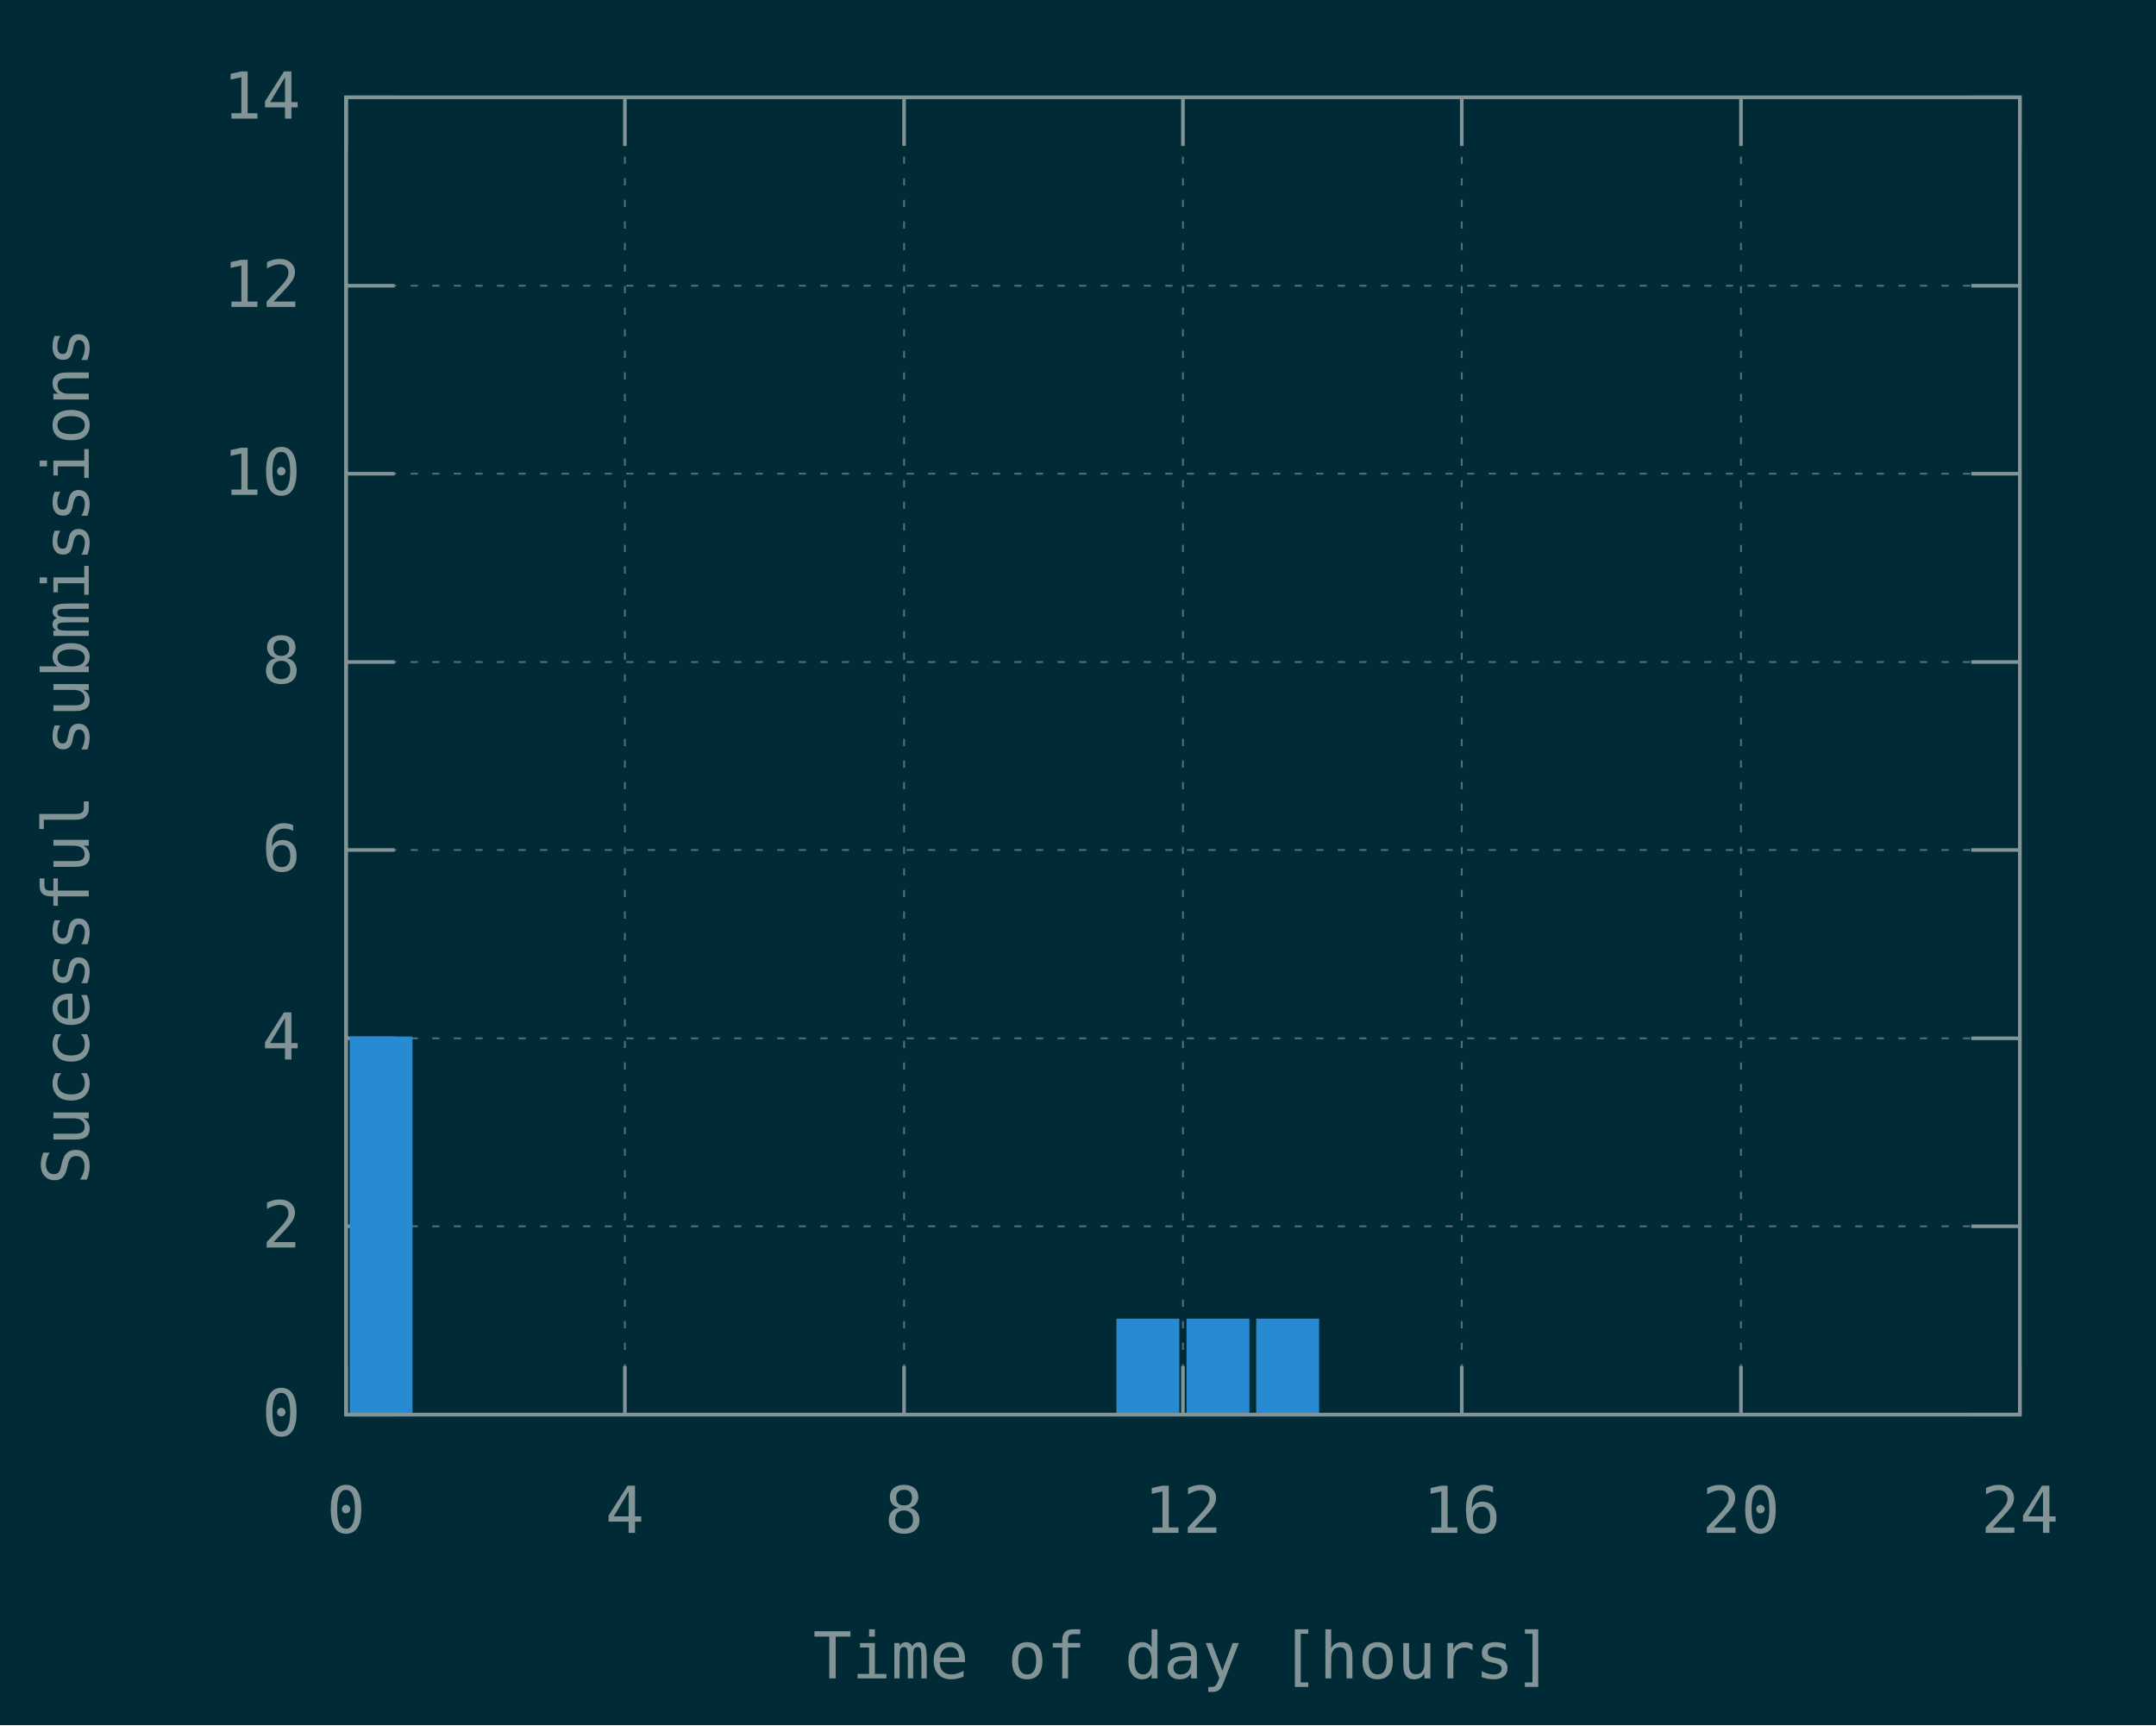
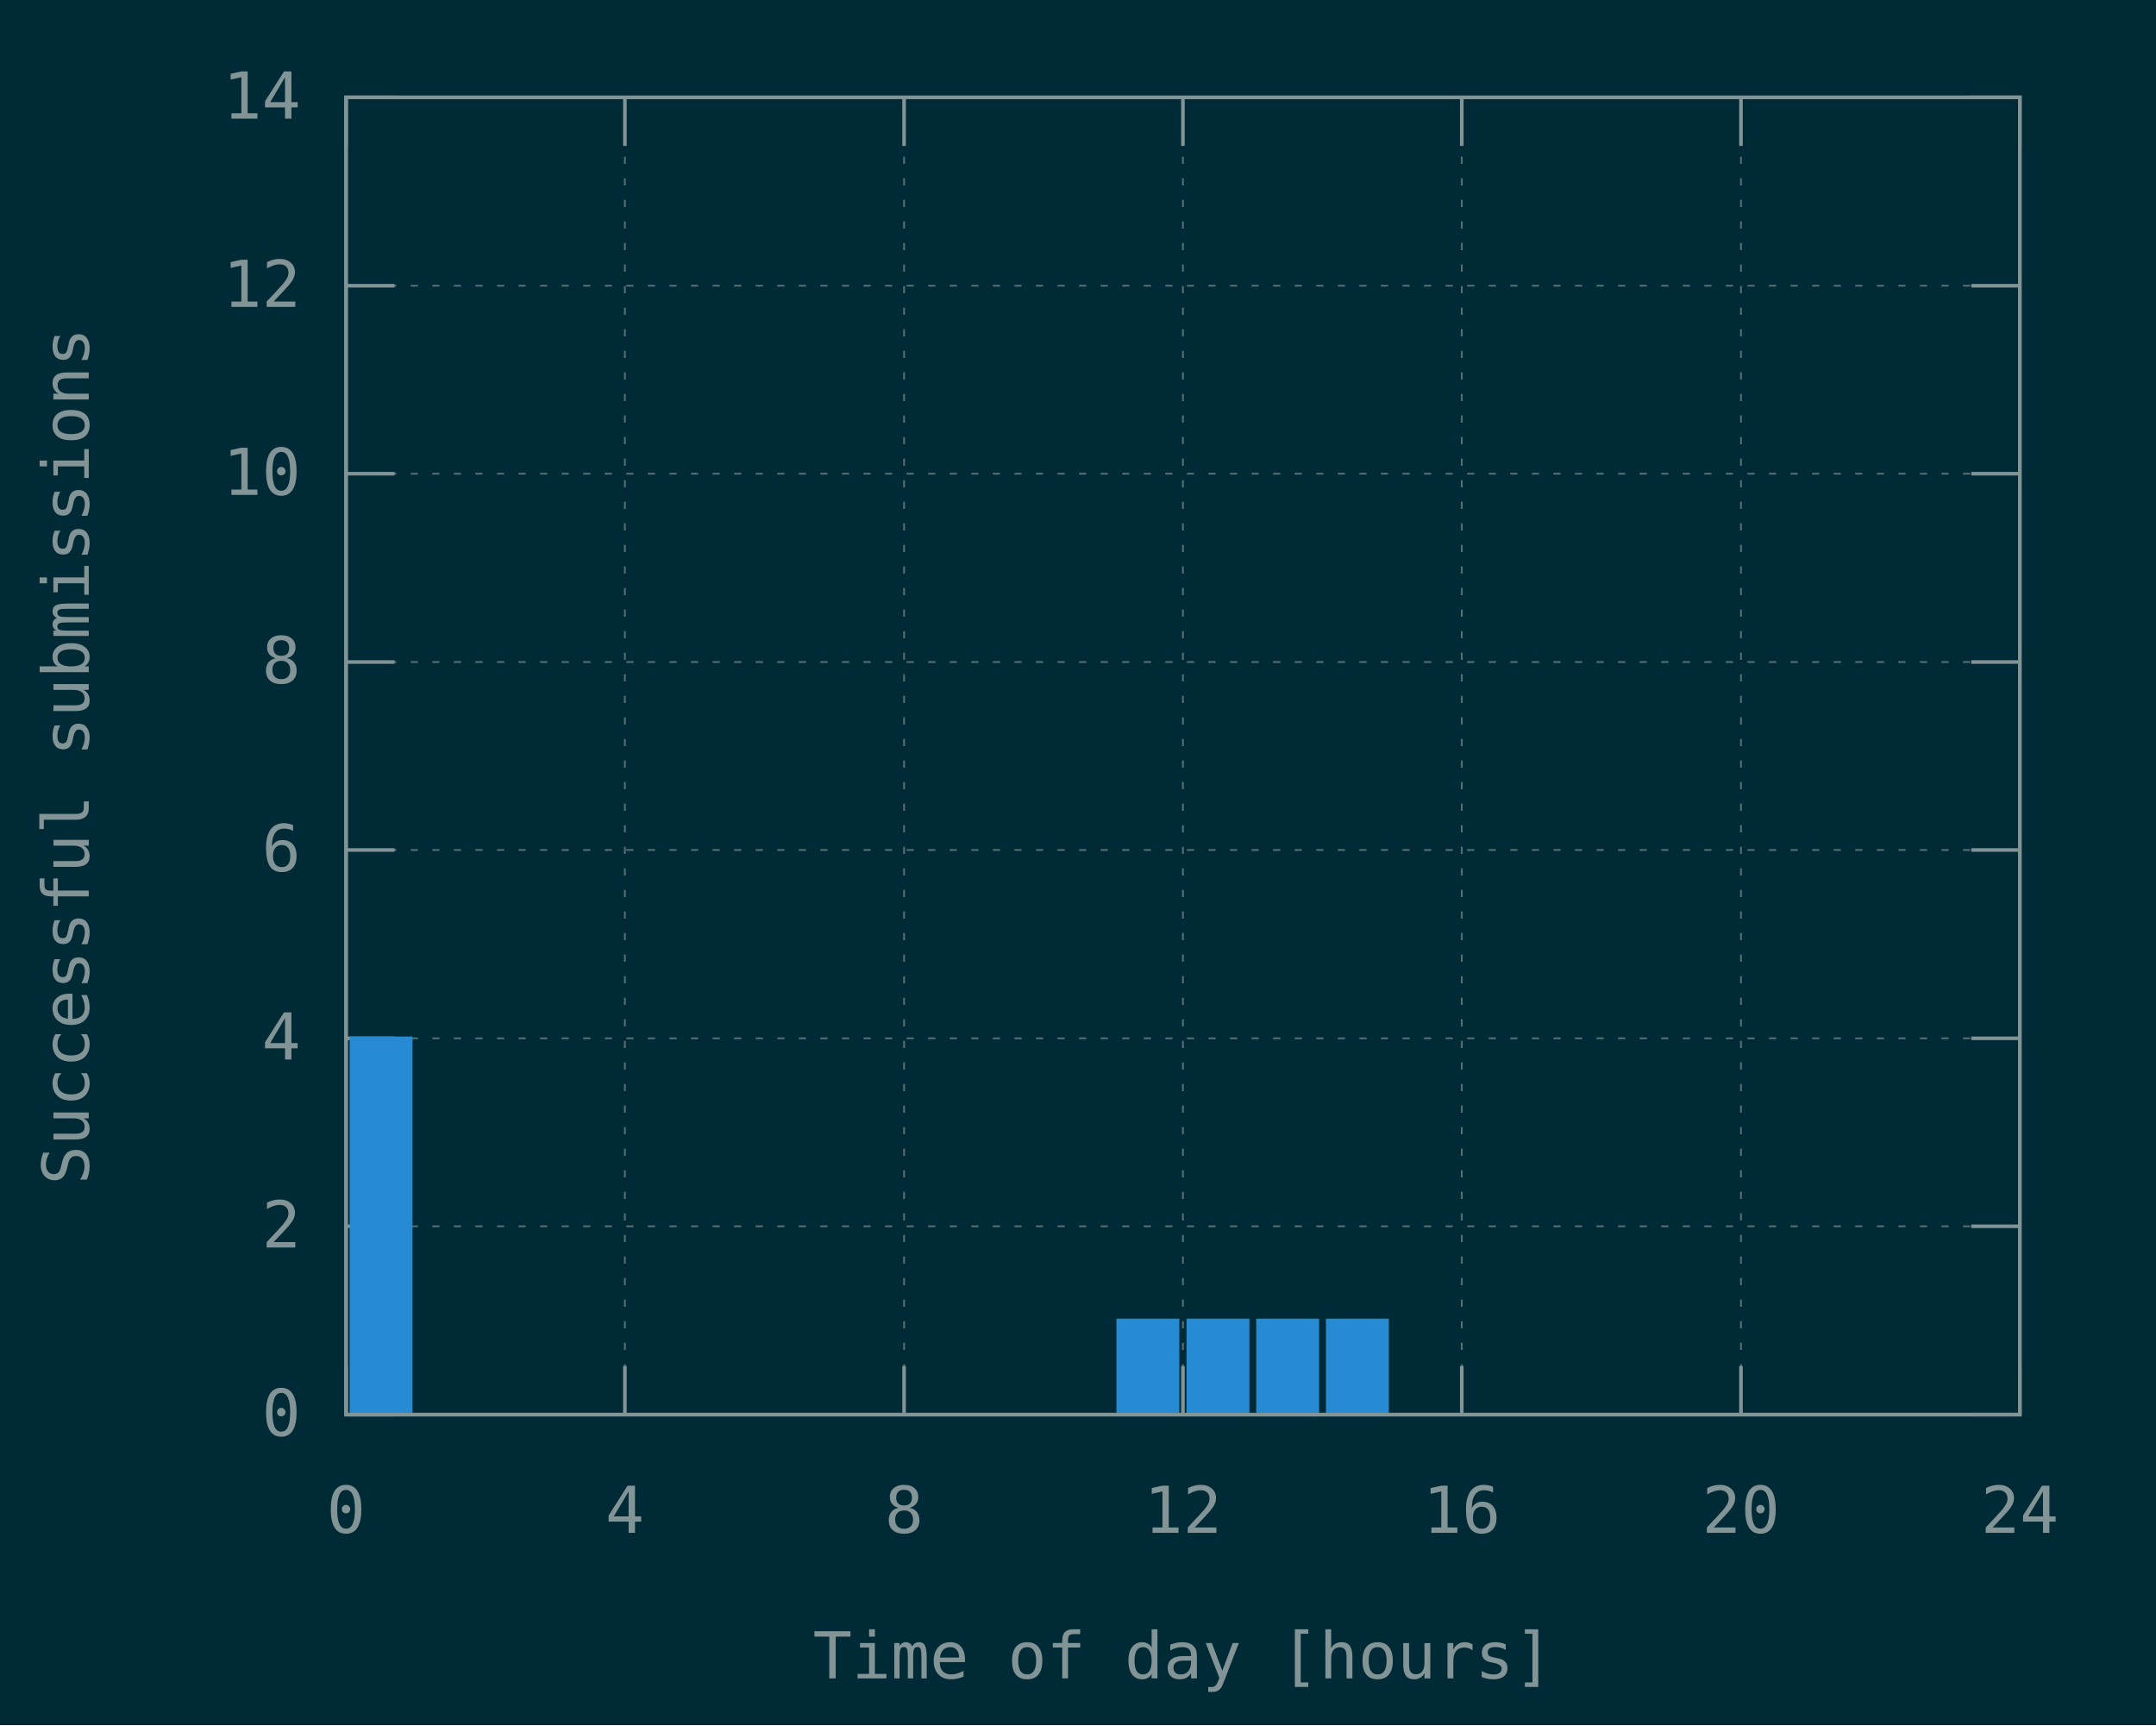
<svg xmlns="http://www.w3.org/2000/svg" xmlns:xlink="http://www.w3.org/1999/xlink" width="600" height="480" viewBox="0 0 600 480">
  <g id="gnuplot_canvas">
    <rect x="0" y="0" width="600" height="480" fill="#002b36" />
    <defs>
      <circle id="gpDot" r="0.5" stroke-width="0.5" stroke="currentColor" />
      <path id="gpPt0" stroke-width="0.148" stroke="currentColor" d="M-1,0 h2 M0,-1 v2" />
      <path id="gpPt1" stroke-width="0.148" stroke="currentColor" d="M-1,-1 L1,1 M1,-1 L-1,1" />
      <path id="gpPt2" stroke-width="0.148" stroke="currentColor" d="M-1,0 L1,0 M0,-1 L0,1 M-1,-1 L1,1 M-1,1 L1,-1" />
      <rect id="gpPt3" stroke-width="0.148" stroke="currentColor" x="-1" y="-1" width="2" height="2" />
      <rect id="gpPt4" stroke-width="0.148" stroke="currentColor" fill="currentColor" x="-1" y="-1" width="2" height="2" />
      <circle id="gpPt5" stroke-width="0.148" stroke="currentColor" cx="0" cy="0" r="1" />
      <use xlink:href="#gpPt5" id="gpPt6" fill="currentColor" stroke="none" />
      <path id="gpPt7" stroke-width="0.148" stroke="currentColor" d="M0,-1.33 L-1.33,0.67 L1.33,0.67 z" />
      <use xlink:href="#gpPt7" id="gpPt8" fill="currentColor" stroke="none" />
      <use xlink:href="#gpPt7" id="gpPt9" stroke="currentColor" transform="rotate(180)" />
      <use xlink:href="#gpPt9" id="gpPt10" fill="currentColor" stroke="none" />
      <use xlink:href="#gpPt3" id="gpPt11" stroke="currentColor" transform="rotate(45)" />
      <use xlink:href="#gpPt11" id="gpPt12" fill="currentColor" stroke="none" />
      <path id="gpPt13" stroke-width="0.148" stroke="currentColor" d="M0,1.330 L1.265,0.411 L0.782,-1.067 L-0.782,-1.076 L-1.265,0.411 z" />
      <use xlink:href="#gpPt13" id="gpPt14" fill="currentColor" stroke="none" />
      <filter id="textbox" filterUnits="objectBoundingBox" x="0" y="0" height="1" width="1">
        <feFlood flood-color="#002B36" flood-opacity="1" result="bgnd" />
        <feComposite in="SourceGraphic" in2="bgnd" operator="atop" />
      </filter>
      <filter id="greybox" filterUnits="objectBoundingBox" x="0" y="0" height="1" width="1">
        <feFlood flood-color="lightgrey" flood-opacity="1" result="grey" />
        <feComposite in="SourceGraphic" in2="grey" operator="atop" />
      </filter>
    </defs>
    <g fill="none" color="#002B36" stroke="currentColor" stroke-width="1.00" stroke-linecap="butt" stroke-linejoin="miter">
</g>
    <g fill="none" color="black" stroke="currentColor" stroke-width="1.00" stroke-linecap="butt" stroke-linejoin="miter">
</g>
    <g fill="none" color="black" stroke="rgb(131, 148, 150)" stroke-width="0.50" stroke-linecap="butt" stroke-linejoin="miter">
</g>
    <g fill="none" color="gray" stroke="currentColor" stroke-width="0.50" stroke-linecap="butt" stroke-linejoin="miter">
      <path stroke="rgb( 88, 110, 117)" stroke-dasharray="2,4" class="gridline" d="M96.3,393.6 L562.1,393.6  " />
    </g>
    <g fill="none" color="gray" stroke="rgb( 88, 110, 117)" stroke-width="1.00" stroke-linecap="butt" stroke-linejoin="miter">
</g>
    <g fill="none" color="black" stroke="currentColor" stroke-width="1.00" stroke-linecap="butt" stroke-linejoin="miter">
      <path stroke="rgb(131, 148, 150)" d="M96.3,393.6 L109.8,393.6 M562.1,393.6 L548.6,393.6  " />
      <g transform="translate(83.7,399.5)" stroke="none" fill="rgb(131,148,150)" font-family="Inconsolata" font-size="18.00" text-anchor="end">
        <text>
          <tspan font-family="Inconsolata"> 0</tspan>
        </text>
      </g>
    </g>
    <g fill="none" color="black" stroke="currentColor" stroke-width="1.00" stroke-linecap="butt" stroke-linejoin="miter">
</g>
    <g fill="none" color="black" stroke="rgb(131, 148, 150)" stroke-width="0.50" stroke-linecap="butt" stroke-linejoin="miter">
</g>
    <g fill="none" color="gray" stroke="currentColor" stroke-width="0.50" stroke-linecap="butt" stroke-linejoin="miter">
      <path stroke="rgb( 88, 110, 117)" stroke-dasharray="2,4" class="gridline" d="M96.3,341.2 L562.1,341.2  " />
    </g>
    <g fill="none" color="gray" stroke="rgb( 88, 110, 117)" stroke-width="1.00" stroke-linecap="butt" stroke-linejoin="miter">
</g>
    <g fill="none" color="black" stroke="currentColor" stroke-width="1.00" stroke-linecap="butt" stroke-linejoin="miter">
      <path stroke="rgb(131, 148, 150)" d="M96.3,341.2 L109.8,341.2 M562.1,341.2 L548.6,341.2  " />
      <g transform="translate(83.7,347.1)" stroke="none" fill="rgb(131,148,150)" font-family="Inconsolata" font-size="18.00" text-anchor="end">
        <text>
          <tspan font-family="Inconsolata"> 2</tspan>
        </text>
      </g>
    </g>
    <g fill="none" color="black" stroke="currentColor" stroke-width="1.00" stroke-linecap="butt" stroke-linejoin="miter">
</g>
    <g fill="none" color="black" stroke="rgb(131, 148, 150)" stroke-width="0.50" stroke-linecap="butt" stroke-linejoin="miter">
</g>
    <g fill="none" color="gray" stroke="currentColor" stroke-width="0.50" stroke-linecap="butt" stroke-linejoin="miter">
      <path stroke="rgb( 88, 110, 117)" stroke-dasharray="2,4" class="gridline" d="M96.3,288.9 L562.1,288.9  " />
    </g>
    <g fill="none" color="gray" stroke="rgb( 88, 110, 117)" stroke-width="1.00" stroke-linecap="butt" stroke-linejoin="miter">
</g>
    <g fill="none" color="black" stroke="currentColor" stroke-width="1.00" stroke-linecap="butt" stroke-linejoin="miter">
      <path stroke="rgb(131, 148, 150)" d="M96.3,288.9 L109.8,288.9 M562.1,288.9 L548.6,288.9  " />
      <g transform="translate(83.7,294.8)" stroke="none" fill="rgb(131,148,150)" font-family="Inconsolata" font-size="18.00" text-anchor="end">
        <text>
          <tspan font-family="Inconsolata"> 4</tspan>
        </text>
      </g>
    </g>
    <g fill="none" color="black" stroke="currentColor" stroke-width="1.00" stroke-linecap="butt" stroke-linejoin="miter">
</g>
    <g fill="none" color="black" stroke="rgb(131, 148, 150)" stroke-width="0.50" stroke-linecap="butt" stroke-linejoin="miter">
</g>
    <g fill="none" color="gray" stroke="currentColor" stroke-width="0.50" stroke-linecap="butt" stroke-linejoin="miter">
      <path stroke="rgb( 88, 110, 117)" stroke-dasharray="2,4" class="gridline" d="M96.3,236.5 L562.1,236.5  " />
    </g>
    <g fill="none" color="gray" stroke="rgb( 88, 110, 117)" stroke-width="1.00" stroke-linecap="butt" stroke-linejoin="miter">
</g>
    <g fill="none" color="black" stroke="currentColor" stroke-width="1.00" stroke-linecap="butt" stroke-linejoin="miter">
      <path stroke="rgb(131, 148, 150)" d="M96.3,236.5 L109.8,236.5 M562.1,236.5 L548.6,236.5  " />
      <g transform="translate(83.7,242.4)" stroke="none" fill="rgb(131,148,150)" font-family="Inconsolata" font-size="18.00" text-anchor="end">
        <text>
          <tspan font-family="Inconsolata"> 6</tspan>
        </text>
      </g>
    </g>
    <g fill="none" color="black" stroke="currentColor" stroke-width="1.00" stroke-linecap="butt" stroke-linejoin="miter">
</g>
    <g fill="none" color="black" stroke="rgb(131, 148, 150)" stroke-width="0.50" stroke-linecap="butt" stroke-linejoin="miter">
</g>
    <g fill="none" color="gray" stroke="currentColor" stroke-width="0.50" stroke-linecap="butt" stroke-linejoin="miter">
      <path stroke="rgb( 88, 110, 117)" stroke-dasharray="2,4" class="gridline" d="M96.3,184.2 L562.1,184.2  " />
    </g>
    <g fill="none" color="gray" stroke="rgb( 88, 110, 117)" stroke-width="1.00" stroke-linecap="butt" stroke-linejoin="miter">
</g>
    <g fill="none" color="black" stroke="currentColor" stroke-width="1.00" stroke-linecap="butt" stroke-linejoin="miter">
      <path stroke="rgb(131, 148, 150)" d="M96.3,184.2 L109.8,184.2 M562.1,184.2 L548.6,184.2  " />
      <g transform="translate(83.7,190.1)" stroke="none" fill="rgb(131,148,150)" font-family="Inconsolata" font-size="18.00" text-anchor="end">
        <text>
          <tspan font-family="Inconsolata"> 8</tspan>
        </text>
      </g>
    </g>
    <g fill="none" color="black" stroke="currentColor" stroke-width="1.00" stroke-linecap="butt" stroke-linejoin="miter">
</g>
    <g fill="none" color="black" stroke="rgb(131, 148, 150)" stroke-width="0.50" stroke-linecap="butt" stroke-linejoin="miter">
</g>
    <g fill="none" color="gray" stroke="currentColor" stroke-width="0.50" stroke-linecap="butt" stroke-linejoin="miter">
      <path stroke="rgb( 88, 110, 117)" stroke-dasharray="2,4" class="gridline" d="M96.3,131.8 L562.1,131.8  " />
    </g>
    <g fill="none" color="gray" stroke="rgb( 88, 110, 117)" stroke-width="1.00" stroke-linecap="butt" stroke-linejoin="miter">
</g>
    <g fill="none" color="black" stroke="currentColor" stroke-width="1.00" stroke-linecap="butt" stroke-linejoin="miter">
      <path stroke="rgb(131, 148, 150)" d="M96.3,131.8 L109.8,131.8 M562.1,131.8 L548.6,131.8  " />
      <g transform="translate(83.7,137.7)" stroke="none" fill="rgb(131,148,150)" font-family="Inconsolata" font-size="18.00" text-anchor="end">
        <text>
          <tspan font-family="Inconsolata"> 10</tspan>
        </text>
      </g>
    </g>
    <g fill="none" color="black" stroke="currentColor" stroke-width="1.00" stroke-linecap="butt" stroke-linejoin="miter">
</g>
    <g fill="none" color="black" stroke="rgb(131, 148, 150)" stroke-width="0.50" stroke-linecap="butt" stroke-linejoin="miter">
</g>
    <g fill="none" color="gray" stroke="currentColor" stroke-width="0.50" stroke-linecap="butt" stroke-linejoin="miter">
      <path stroke="rgb( 88, 110, 117)" stroke-dasharray="2,4" class="gridline" d="M96.3,79.5 L562.1,79.5  " />
    </g>
    <g fill="none" color="gray" stroke="rgb( 88, 110, 117)" stroke-width="1.00" stroke-linecap="butt" stroke-linejoin="miter">
</g>
    <g fill="none" color="black" stroke="currentColor" stroke-width="1.00" stroke-linecap="butt" stroke-linejoin="miter">
      <path stroke="rgb(131, 148, 150)" d="M96.3,79.5 L109.8,79.5 M562.1,79.5 L548.6,79.5  " />
      <g transform="translate(83.7,85.4)" stroke="none" fill="rgb(131,148,150)" font-family="Inconsolata" font-size="18.00" text-anchor="end">
        <text>
          <tspan font-family="Inconsolata"> 12</tspan>
        </text>
      </g>
    </g>
    <g fill="none" color="black" stroke="currentColor" stroke-width="1.00" stroke-linecap="butt" stroke-linejoin="miter">
</g>
    <g fill="none" color="black" stroke="rgb(131, 148, 150)" stroke-width="0.50" stroke-linecap="butt" stroke-linejoin="miter">
</g>
    <g fill="none" color="gray" stroke="currentColor" stroke-width="0.50" stroke-linecap="butt" stroke-linejoin="miter">
      <path stroke="rgb( 88, 110, 117)" stroke-dasharray="2,4" class="gridline" d="M96.3,27.1 L562.1,27.1  " />
    </g>
    <g fill="none" color="gray" stroke="rgb( 88, 110, 117)" stroke-width="1.00" stroke-linecap="butt" stroke-linejoin="miter">
</g>
    <g fill="none" color="black" stroke="currentColor" stroke-width="1.00" stroke-linecap="butt" stroke-linejoin="miter">
      <path stroke="rgb(131, 148, 150)" d="M96.3,27.1 L109.8,27.1 M562.1,27.1 L548.6,27.1  " />
      <g transform="translate(83.7,33.0)" stroke="none" fill="rgb(131,148,150)" font-family="Inconsolata" font-size="18.00" text-anchor="end">
        <text>
          <tspan font-family="Inconsolata"> 14</tspan>
        </text>
      </g>
    </g>
    <g fill="none" color="black" stroke="currentColor" stroke-width="1.00" stroke-linecap="butt" stroke-linejoin="miter">
</g>
    <g fill="none" color="black" stroke="rgb(131, 148, 150)" stroke-width="0.50" stroke-linecap="butt" stroke-linejoin="miter">
</g>
    <g fill="none" color="gray" stroke="currentColor" stroke-width="0.50" stroke-linecap="butt" stroke-linejoin="miter">
      <path stroke="rgb( 88, 110, 117)" stroke-dasharray="2,4" class="gridline" d="M96.3,393.6 L96.3,27.1  " />
    </g>
    <g fill="none" color="gray" stroke="rgb( 88, 110, 117)" stroke-width="1.00" stroke-linecap="butt" stroke-linejoin="miter">
</g>
    <g fill="none" color="black" stroke="currentColor" stroke-width="1.00" stroke-linecap="butt" stroke-linejoin="miter">
      <path stroke="rgb(131, 148, 150)" d="M96.3,393.6 L96.3,380.1 M96.3,27.1 L96.3,40.6  " />
      <g transform="translate(96.3,426.5)" stroke="none" fill="rgb(131,148,150)" font-family="Inconsolata" font-size="18.00" text-anchor="middle">
        <text>
          <tspan font-family="Inconsolata"> 0</tspan>
        </text>
      </g>
    </g>
    <g fill="none" color="black" stroke="currentColor" stroke-width="1.00" stroke-linecap="butt" stroke-linejoin="miter">
</g>
    <g fill="none" color="black" stroke="rgb(131, 148, 150)" stroke-width="0.50" stroke-linecap="butt" stroke-linejoin="miter">
</g>
    <g fill="none" color="gray" stroke="currentColor" stroke-width="0.50" stroke-linecap="butt" stroke-linejoin="miter">
      <path stroke="rgb( 88, 110, 117)" stroke-dasharray="2,4" class="gridline" d="M173.9,393.6 L173.9,27.1  " />
    </g>
    <g fill="none" color="gray" stroke="rgb( 88, 110, 117)" stroke-width="1.00" stroke-linecap="butt" stroke-linejoin="miter">
</g>
    <g fill="none" color="black" stroke="currentColor" stroke-width="1.00" stroke-linecap="butt" stroke-linejoin="miter">
      <path stroke="rgb(131, 148, 150)" d="M173.9,393.6 L173.9,380.1 M173.9,27.1 L173.9,40.6  " />
      <g transform="translate(173.9,426.5)" stroke="none" fill="rgb(131,148,150)" font-family="Inconsolata" font-size="18.00" text-anchor="middle">
        <text>
          <tspan font-family="Inconsolata"> 4</tspan>
        </text>
      </g>
    </g>
    <g fill="none" color="black" stroke="currentColor" stroke-width="1.00" stroke-linecap="butt" stroke-linejoin="miter">
</g>
    <g fill="none" color="black" stroke="rgb(131, 148, 150)" stroke-width="0.50" stroke-linecap="butt" stroke-linejoin="miter">
</g>
    <g fill="none" color="gray" stroke="currentColor" stroke-width="0.50" stroke-linecap="butt" stroke-linejoin="miter">
      <path stroke="rgb( 88, 110, 117)" stroke-dasharray="2,4" class="gridline" d="M251.6,393.6 L251.6,27.1  " />
    </g>
    <g fill="none" color="gray" stroke="rgb( 88, 110, 117)" stroke-width="1.00" stroke-linecap="butt" stroke-linejoin="miter">
</g>
    <g fill="none" color="black" stroke="currentColor" stroke-width="1.00" stroke-linecap="butt" stroke-linejoin="miter">
      <path stroke="rgb(131, 148, 150)" d="M251.6,393.6 L251.6,380.1 M251.6,27.1 L251.6,40.6  " />
      <g transform="translate(251.6,426.5)" stroke="none" fill="rgb(131,148,150)" font-family="Inconsolata" font-size="18.00" text-anchor="middle">
        <text>
          <tspan font-family="Inconsolata"> 8</tspan>
        </text>
      </g>
    </g>
    <g fill="none" color="black" stroke="currentColor" stroke-width="1.00" stroke-linecap="butt" stroke-linejoin="miter">
</g>
    <g fill="none" color="black" stroke="rgb(131, 148, 150)" stroke-width="0.50" stroke-linecap="butt" stroke-linejoin="miter">
</g>
    <g fill="none" color="gray" stroke="currentColor" stroke-width="0.50" stroke-linecap="butt" stroke-linejoin="miter">
      <path stroke="rgb( 88, 110, 117)" stroke-dasharray="2,4" class="gridline" d="M329.2,393.6 L329.2,27.1  " />
    </g>
    <g fill="none" color="gray" stroke="rgb( 88, 110, 117)" stroke-width="1.00" stroke-linecap="butt" stroke-linejoin="miter">
</g>
    <g fill="none" color="black" stroke="currentColor" stroke-width="1.00" stroke-linecap="butt" stroke-linejoin="miter">
      <path stroke="rgb(131, 148, 150)" d="M329.2,393.6 L329.2,380.1 M329.2,27.1 L329.2,40.6  " />
      <g transform="translate(329.2,426.5)" stroke="none" fill="rgb(131,148,150)" font-family="Inconsolata" font-size="18.00" text-anchor="middle">
        <text>
          <tspan font-family="Inconsolata"> 12</tspan>
        </text>
      </g>
    </g>
    <g fill="none" color="black" stroke="currentColor" stroke-width="1.00" stroke-linecap="butt" stroke-linejoin="miter">
</g>
    <g fill="none" color="black" stroke="rgb(131, 148, 150)" stroke-width="0.50" stroke-linecap="butt" stroke-linejoin="miter">
</g>
    <g fill="none" color="gray" stroke="currentColor" stroke-width="0.50" stroke-linecap="butt" stroke-linejoin="miter">
      <path stroke="rgb( 88, 110, 117)" stroke-dasharray="2,4" class="gridline" d="M406.8,393.6 L406.8,27.1  " />
    </g>
    <g fill="none" color="gray" stroke="rgb( 88, 110, 117)" stroke-width="1.00" stroke-linecap="butt" stroke-linejoin="miter">
</g>
    <g fill="none" color="black" stroke="currentColor" stroke-width="1.00" stroke-linecap="butt" stroke-linejoin="miter">
      <path stroke="rgb(131, 148, 150)" d="M406.8,393.6 L406.8,380.1 M406.8,27.1 L406.8,40.6  " />
      <g transform="translate(406.8,426.5)" stroke="none" fill="rgb(131,148,150)" font-family="Inconsolata" font-size="18.00" text-anchor="middle">
        <text>
          <tspan font-family="Inconsolata"> 16</tspan>
        </text>
      </g>
    </g>
    <g fill="none" color="black" stroke="currentColor" stroke-width="1.00" stroke-linecap="butt" stroke-linejoin="miter">
</g>
    <g fill="none" color="black" stroke="rgb(131, 148, 150)" stroke-width="0.50" stroke-linecap="butt" stroke-linejoin="miter">
</g>
    <g fill="none" color="gray" stroke="currentColor" stroke-width="0.50" stroke-linecap="butt" stroke-linejoin="miter">
      <path stroke="rgb( 88, 110, 117)" stroke-dasharray="2,4" class="gridline" d="M484.5,393.6 L484.5,40.6 L484.5,27.1  " />
    </g>
    <g fill="none" color="gray" stroke="rgb( 88, 110, 117)" stroke-width="1.00" stroke-linecap="butt" stroke-linejoin="miter">
</g>
    <g fill="none" color="black" stroke="currentColor" stroke-width="1.00" stroke-linecap="butt" stroke-linejoin="miter">
      <path stroke="rgb(131, 148, 150)" d="M484.5,393.6 L484.5,380.1 M484.5,27.1 L484.5,40.6  " />
      <g transform="translate(484.5,426.5)" stroke="none" fill="rgb(131,148,150)" font-family="Inconsolata" font-size="18.00" text-anchor="middle">
        <text>
          <tspan font-family="Inconsolata"> 20</tspan>
        </text>
      </g>
    </g>
    <g fill="none" color="black" stroke="currentColor" stroke-width="1.00" stroke-linecap="butt" stroke-linejoin="miter">
</g>
    <g fill="none" color="black" stroke="rgb(131, 148, 150)" stroke-width="0.50" stroke-linecap="butt" stroke-linejoin="miter">
</g>
    <g fill="none" color="gray" stroke="currentColor" stroke-width="0.50" stroke-linecap="butt" stroke-linejoin="miter">
      <path stroke="rgb( 88, 110, 117)" stroke-dasharray="2,4" class="gridline" d="M562.1,393.6 L562.1,27.1  " />
    </g>
    <g fill="none" color="gray" stroke="rgb( 88, 110, 117)" stroke-width="1.00" stroke-linecap="butt" stroke-linejoin="miter">
</g>
    <g fill="none" color="black" stroke="currentColor" stroke-width="1.00" stroke-linecap="butt" stroke-linejoin="miter">
      <path stroke="rgb(131, 148, 150)" d="M562.1,393.6 L562.1,380.1 M562.1,27.1 L562.1,40.6  " />
      <g transform="translate(562.1,426.5)" stroke="none" fill="rgb(131,148,150)" font-family="Inconsolata" font-size="18.00" text-anchor="middle">
        <text>
          <tspan font-family="Inconsolata"> 24</tspan>
        </text>
      </g>
    </g>
    <g fill="none" color="black" stroke="currentColor" stroke-width="1.00" stroke-linecap="butt" stroke-linejoin="miter">
</g>
    <g fill="none" color="black" stroke="currentColor" stroke-width="1.00" stroke-linecap="butt" stroke-linejoin="miter">
      <path stroke="rgb(131, 148, 150)" d="M96.3,27.1 L96.3,393.6 L562.1,393.6 L562.1,27.1 L96.3,27.1 Z  " />
    </g>
    <g fill="none" color="black" stroke="currentColor" stroke-width="1.00" stroke-linecap="butt" stroke-linejoin="miter">
      <g transform="translate(24.7,210.4) rotate(270)" stroke="none" fill="rgb(131,148,150)" font-family="Inconsolata" font-size="18.00" text-anchor="middle">
        <text>
          <tspan font-family="Inconsolata">Successful submissions</tspan>
        </text>
      </g>
    </g>
    <g fill="none" color="black" stroke="currentColor" stroke-width="1.00" stroke-linecap="butt" stroke-linejoin="miter">
      <g transform="translate(329.2,467.0)" stroke="none" fill="rgb(131,148,150)" font-family="Inconsolata" font-size="18.00" text-anchor="middle">
        <text>
          <tspan font-family="Inconsolata">Time of day [hours]</tspan>
        </text>
      </g>
    </g>
    <g fill="none" color="black" stroke="currentColor" stroke-width="1.00" stroke-linecap="butt" stroke-linejoin="miter">
</g>
    <g id="gnuplot_plot_1">
      <g fill="none" color="black" stroke="currentColor" stroke-width="1.00" stroke-linecap="butt" stroke-linejoin="miter">
        <g stroke="none" shape-rendering="crispEdges">
          <polygon fill="rgb( 38, 139, 210)" points="97.8,393.6 114.4,393.6 114.4,288.8 97.8,288.8 " />
        </g>
        <path stroke="rgb( 38, 139, 210)" d="M97.8,393.6 L97.8,288.9 L114.3,288.9 L114.3,393.6 L97.8,393.6 Z  " />
        <g stroke="none" shape-rendering="crispEdges">
          <polygon fill="rgb( 38, 139, 210)" points="311.2,393.6 327.8,393.6 327.8,367.3 311.2,367.3 " />
        </g>
        <path stroke="rgb( 38, 139, 210)" d="M311.2,393.6 L311.2,367.4 L327.7,367.4 L327.7,393.6 L311.2,393.6 Z  " />
        <g stroke="none" shape-rendering="crispEdges">
          <polygon fill="rgb( 38, 139, 210)" points="330.7,393.6 347.3,393.6 347.3,367.3 330.7,367.3 " />
        </g>
        <path stroke="rgb( 38, 139, 210)" d="M330.7,393.6 L330.7,367.4 L347.2,367.4 L347.2,393.6 L330.7,393.6 Z  " />
        <g stroke="none" shape-rendering="crispEdges">
          <polygon fill="rgb( 38, 139, 210)" points="350.1,393.6 366.7,393.6 366.7,367.3 350.1,367.3 " />
        </g>
        <path stroke="rgb( 38, 139, 210)" d="M350.1,393.6 L350.1,367.4 L366.6,367.4 L366.6,393.6 L350.1,393.6 Z  " />
+         <g stroke="none" shape-rendering="crispEdges">
+           <polygon fill="rgb( 38, 139, 210)" points="369.5,393.6 386.1,393.6 386.1,367.3 369.5,367.3 " />
+         </g>
+         <path stroke="rgb( 38, 139, 210)" d="M369.5,393.6 L369.5,367.4 L386.0,367.4 L386.0,393.6 L369.5,393.6 Z  " />
      </g>
    </g>
    <g fill="none" color="#002B36" stroke="rgb( 38, 139, 210)" stroke-width="2.00" stroke-linecap="butt" stroke-linejoin="miter">
</g>
    <g fill="none" color="black" stroke="currentColor" stroke-width="2.00" stroke-linecap="butt" stroke-linejoin="miter">
</g>
    <g fill="none" color="black" stroke="black" stroke-width="1.00" stroke-linecap="butt" stroke-linejoin="miter">
</g>
    <g fill="none" color="black" stroke="currentColor" stroke-width="1.00" stroke-linecap="butt" stroke-linejoin="miter">
      <path stroke="rgb(131, 148, 150)" d="M96.3,27.1 L96.3,393.6 L562.1,393.6 L562.1,27.1 L96.3,27.1 Z  " />
    </g>
    <g fill="none" color="black" stroke="currentColor" stroke-width="1.00" stroke-linecap="butt" stroke-linejoin="miter">
</g>
  </g>
</svg>
